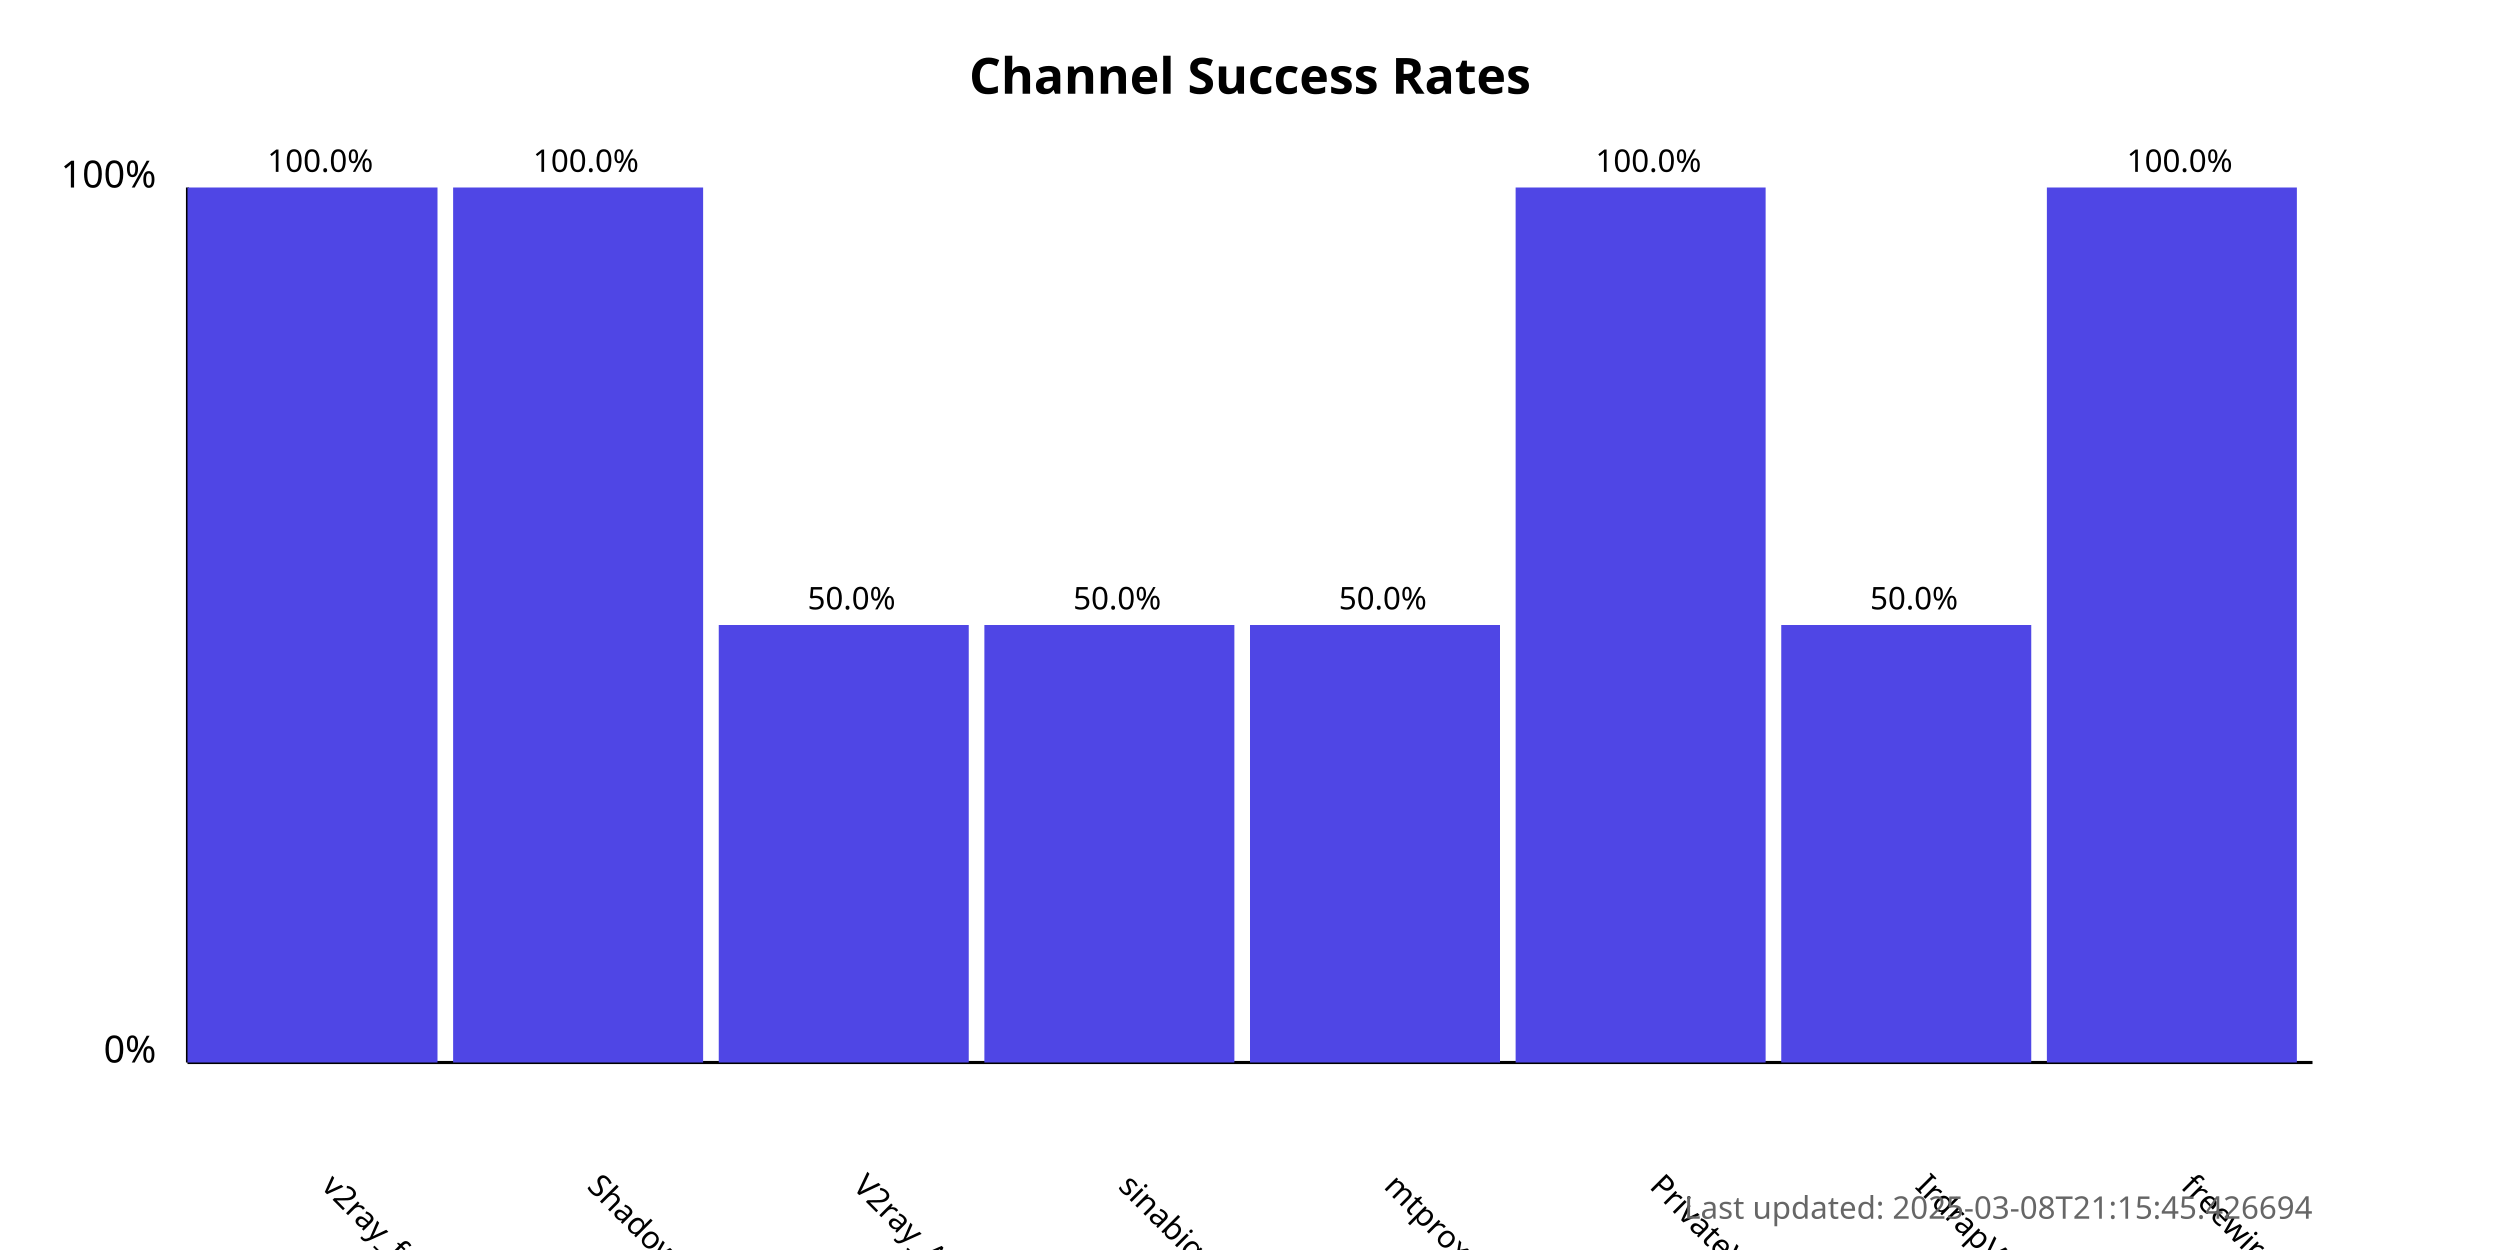
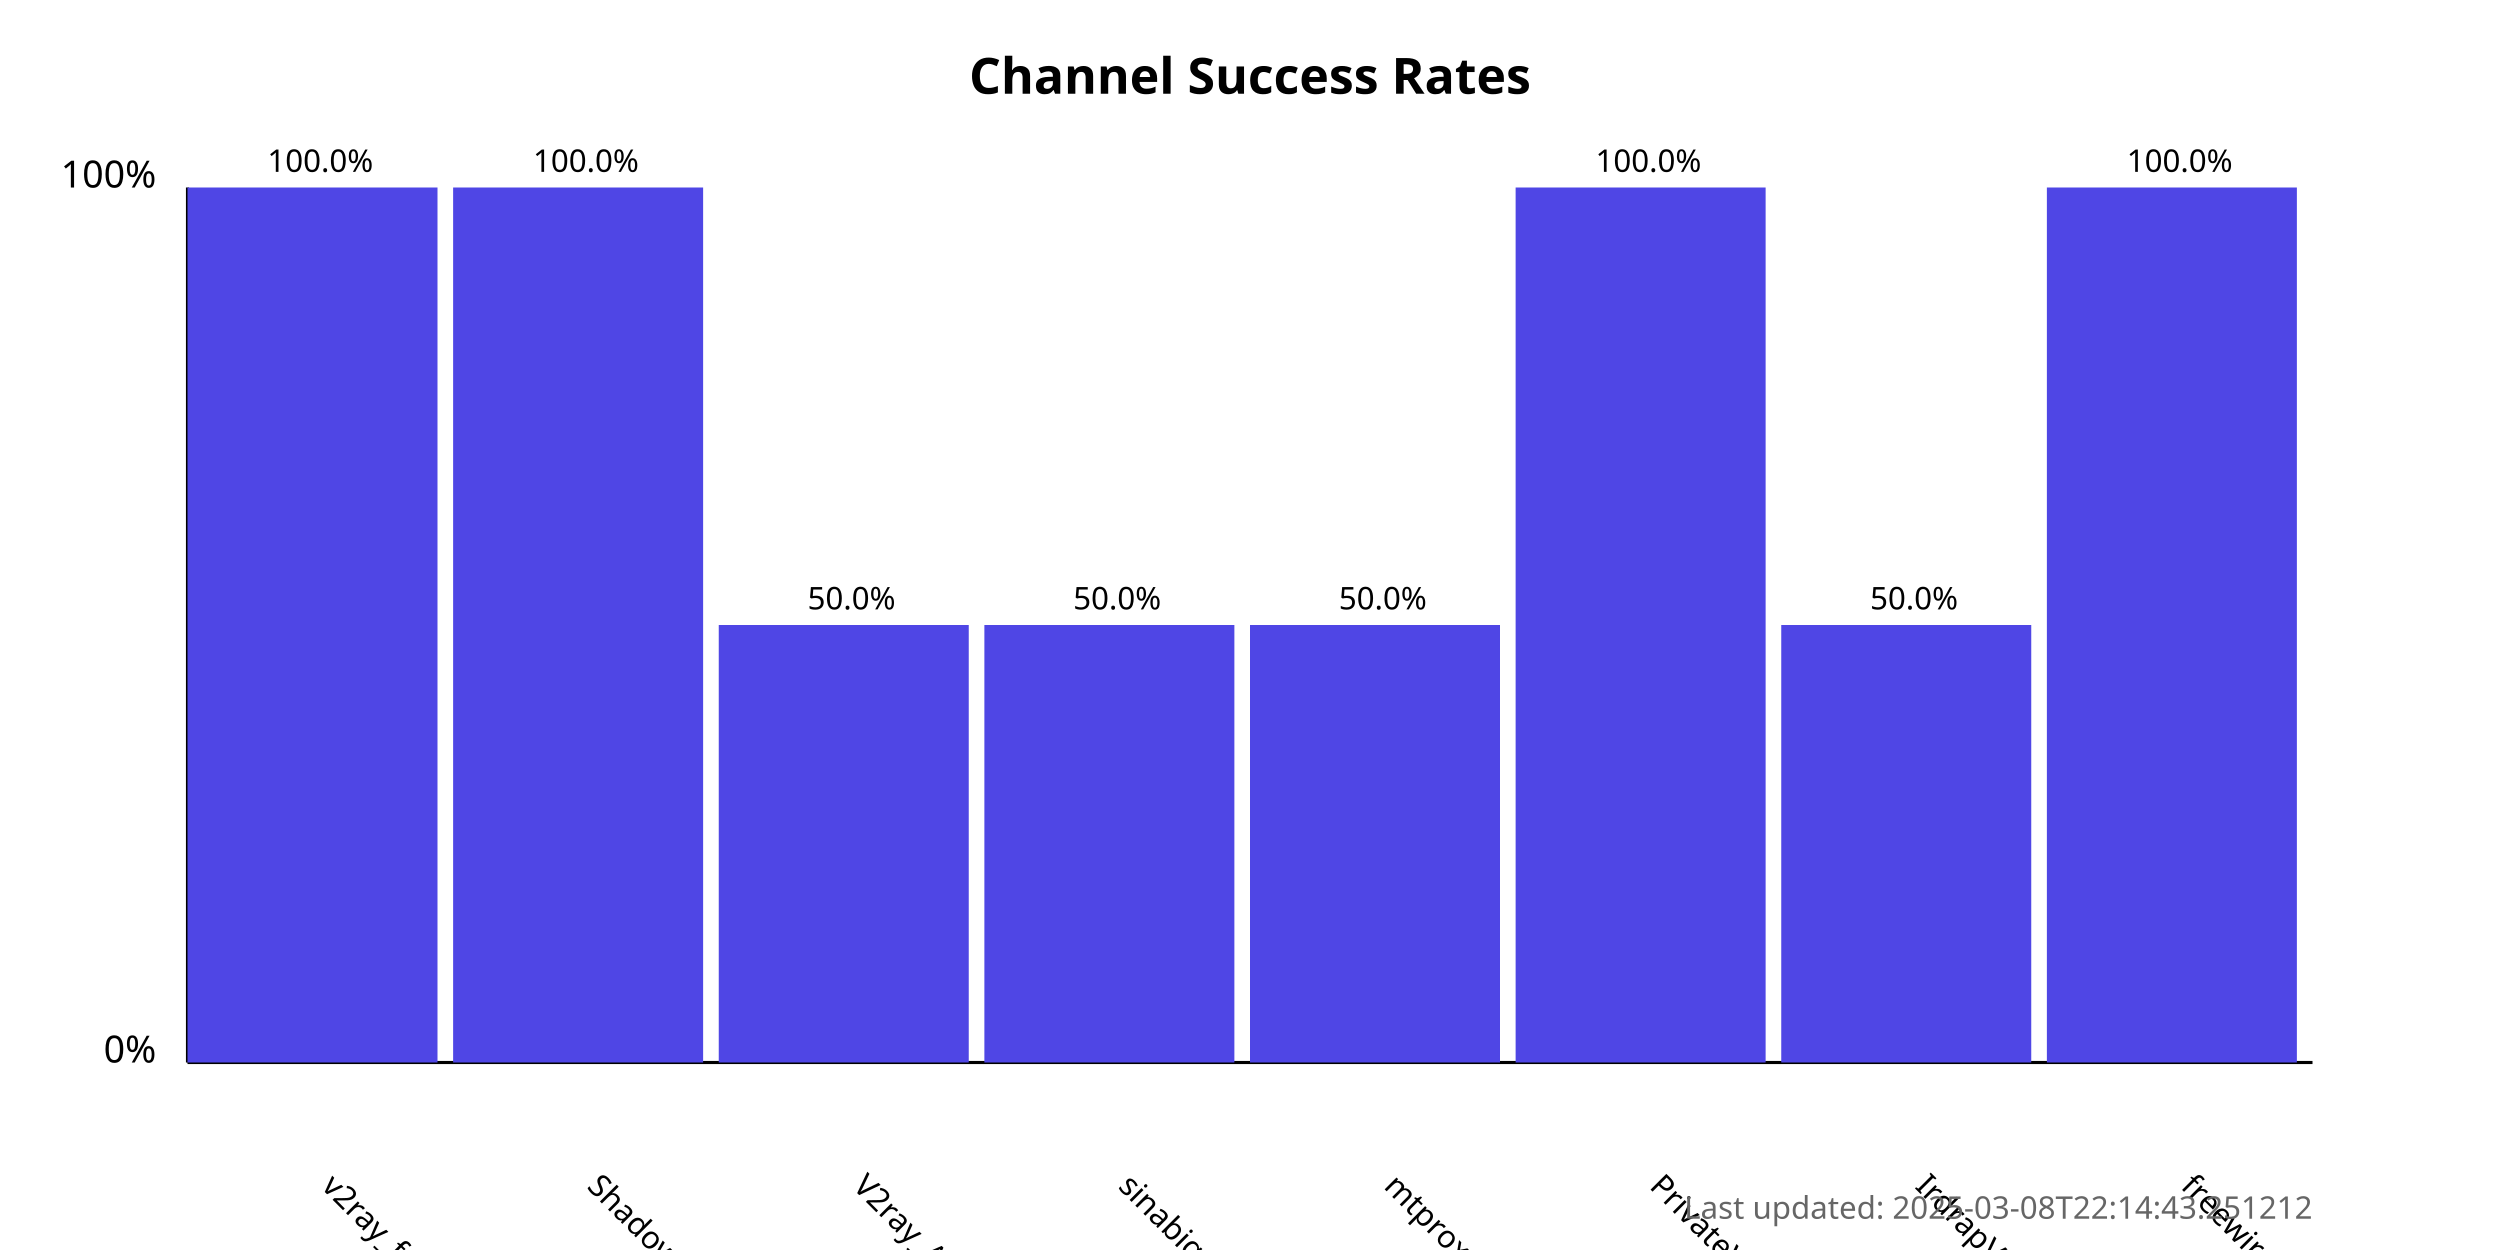
<svg xmlns="http://www.w3.org/2000/svg" width="800" height="400">
  <style>
            .chart-title { font: bold 16px sans-serif; }
            .axis-label { font: 12px sans-serif; }
            .tick-label { font: 10px sans-serif; }
            .bar { fill: #4f46e5; }
            .bar:hover { fill: #6366f1; }
            .timestamp { font: 10px sans-serif; fill: #666; }
        </style>
  <text x="400.0" y="30" text-anchor="middle" class="chart-title">
            Channel Success Rates
        </text>
  <line x1="60" y1="340" x2="60" y2="60" stroke="black" stroke-width="1" />
  <line x1="60" y1="340" x2="740" y2="340" stroke="black" stroke-width="1" />
  <text x="50" y="340" text-anchor="end" class="axis-label">0%</text>
  <text x="50" y="60" text-anchor="end" class="axis-label">100%</text>
  <g>
    <rect x="60" y="60.0" width="80.0" height="280.0" class="bar" />
    <text x="102.5" y="380" transform="rotate(45, 102.5, 380)" text-anchor="start" class="tick-label">
                v2ray_free_conf
            </text>
    <text x="102.5" y="55.0" text-anchor="middle" class="tick-label">
                100.0%
            </text>
  </g>
  <g>
    <rect x="145.0" y="60.0" width="80.0" height="280.0" class="bar" />
    <text x="187.5" y="380" transform="rotate(45, 187.5, 380)" text-anchor="start" class="tick-label">
                ShadowProxy66
            </text>
    <text x="187.5" y="55.0" text-anchor="middle" class="tick-label">
                100.0%
            </text>
  </g>
  <g>
    <rect x="230.0" y="200.0" width="80.0" height="140.0" class="bar" />
    <text x="272.5" y="380" transform="rotate(45, 272.5, 380)" text-anchor="start" class="tick-label">
                V2ray_Alpha
            </text>
    <text x="272.5" y="195.0" text-anchor="middle" class="tick-label">
                50.0%
            </text>
  </g>
  <g>
    <rect x="315.0" y="200.0" width="80.0" height="140.0" class="bar" />
    <text x="357.5" y="380" transform="rotate(45, 357.5, 380)" text-anchor="start" class="tick-label">
                sinabigo
            </text>
    <text x="357.5" y="195.0" text-anchor="middle" class="tick-label">
                50.0%
            </text>
  </g>
  <g>
    <rect x="400.0" y="200.0" width="80.0" height="140.0" class="bar" />
    <text x="442.5" y="380" transform="rotate(45, 442.5, 380)" text-anchor="start" class="tick-label">
                mtproxy_lists
            </text>
    <text x="442.5" y="195.0" text-anchor="middle" class="tick-label">
                50.0%
            </text>
  </g>
  <g>
    <rect x="485.0" y="60.0" width="80.0" height="280.0" class="bar" />
    <text x="527.5" y="380" transform="rotate(45, 527.5, 380)" text-anchor="start" class="tick-label">
                PrivateVPNs
            </text>
    <text x="527.5" y="55.0" text-anchor="middle" class="tick-label">
                100.0%
            </text>
  </g>
  <g>
    <rect x="570.0" y="200.0" width="80.0" height="140.0" class="bar" />
    <text x="612.5" y="380" transform="rotate(45, 612.5, 380)" text-anchor="start" class="tick-label">
                IrdrapVPNnews
            </text>
    <text x="612.5" y="195.0" text-anchor="middle" class="tick-label">
                50.0%
            </text>
  </g>
  <g>
    <rect x="655.0" y="60.0" width="80.0" height="280.0" class="bar" />
    <text x="697.5" y="380" transform="rotate(45, 697.5, 380)" text-anchor="start" class="tick-label">
                freewireguard
            </text>
    <text x="697.5" y="55.0" text-anchor="middle" class="tick-label">
                100.0%
            </text>
  </g>
  <text x="740" y="390" text-anchor="end" class="timestamp">
-             Last updated: 2025-03-08T21:15:45.426694
+             Last updated: 2025-03-08T22:14:43.251212
        </text>
</svg>
